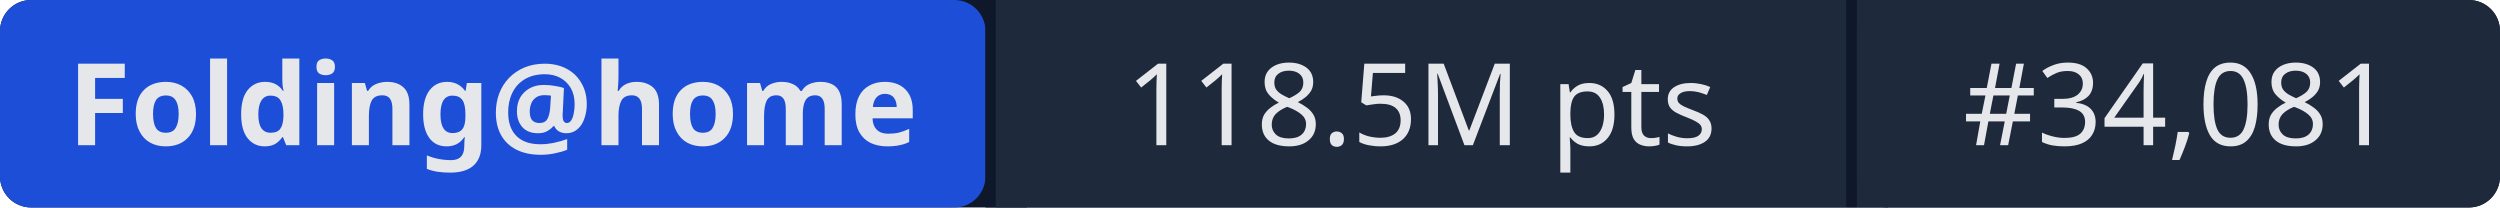
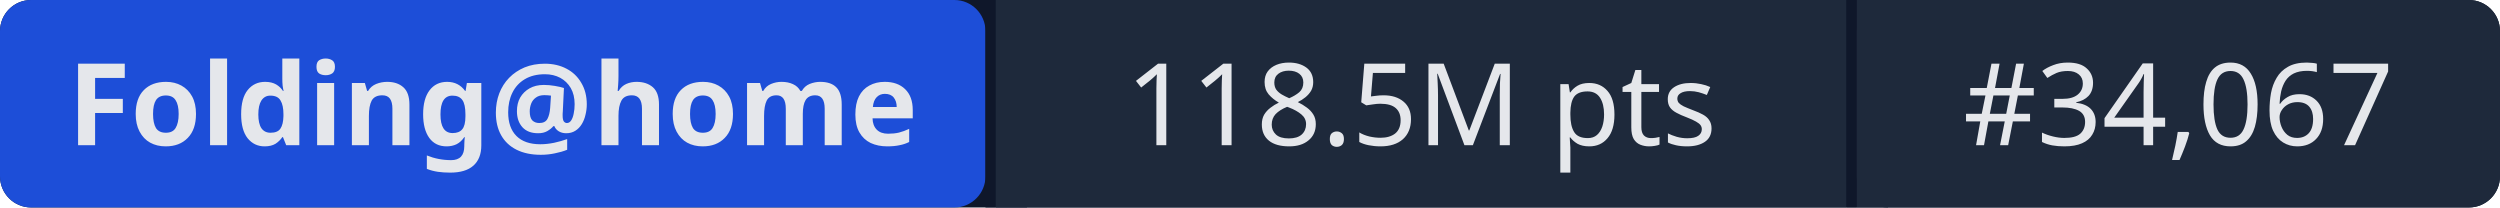
- <svg xmlns="http://www.w3.org/2000/svg" width="241" height="20" role="img" aria-label="Folding@home: 118.5M pts | #34,081">
+ <svg xmlns="http://www.w3.org/2000/svg" width="241" height="20" role="img" aria-label="Folding@home: 118.5M pts | #34,067">
  <rect width="241" height="20" rx="3" fill="#0f172a" />
  <rect x="0" width="95" height="20" rx="3" fill="#1d4ed8" />
  <rect x="95" width="1" height="20" fill="#0f172a" />
  <rect x="96" width="82" height="20" fill="#1e293b" />
  <rect x="178" width="1" height="20" fill="#0f172a" />
  <rect x="179" width="62" height="20" rx="3" fill="#1e293b" />
  <rect x="96" width="3" height="20" fill="#1e293b" />
  <rect x="179" width="3" height="20" fill="#1e293b" />
  <g fill="#e5e7eb" font-family="system-ui,sans-serif" font-size="11" text-anchor="middle">
    <text x="47.5" y="14" font-weight="600">Folding@home</text>
    <text x="137" y="14">118.5M pts</text>
-     <text x="210" y="14">#34,081</text>
+     <text x="210" y="14">#34,067</text>
  </g>
</svg>
